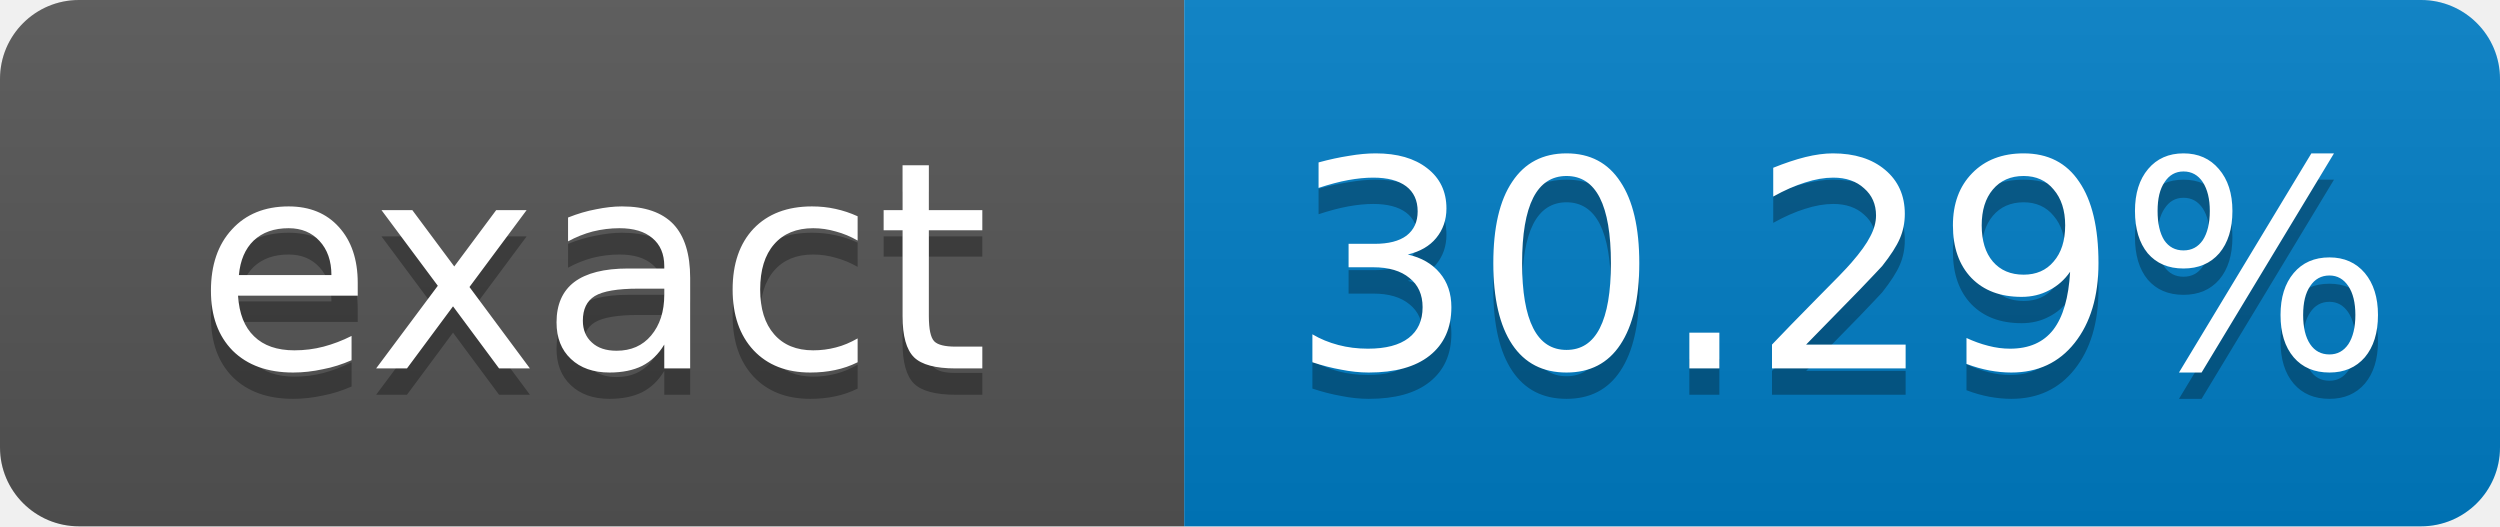
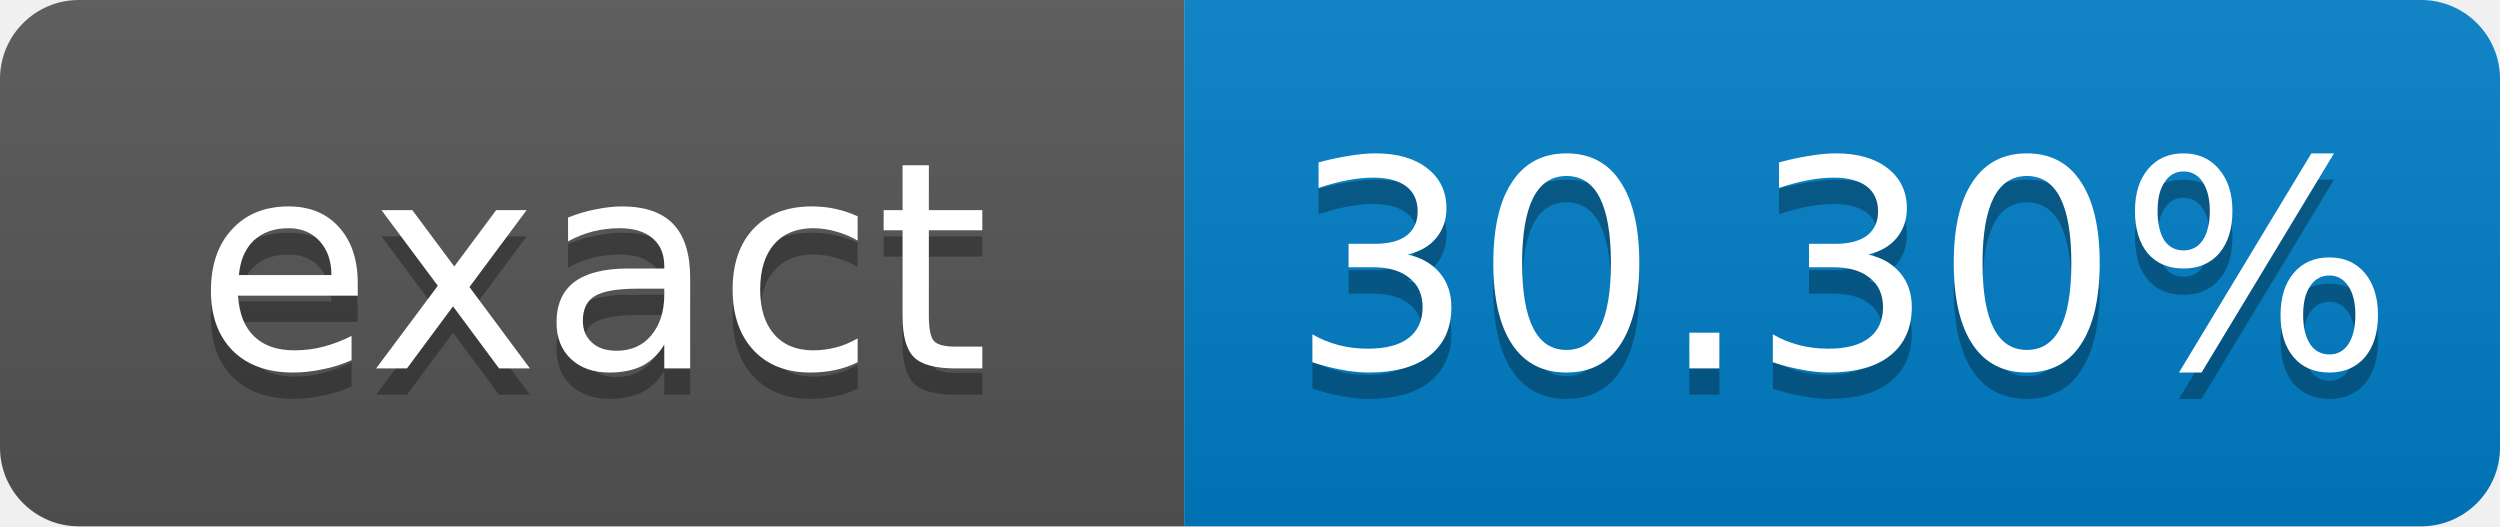
- <svg xmlns="http://www.w3.org/2000/svg" width="95" height="20" role="img" aria-label="exact: 30.29%">
+ <svg xmlns="http://www.w3.org/2000/svg" width="95" height="20" role="img" aria-label="exact: 30.30%">
  <linearGradient id="s" x2="0" y2="100%">
    <stop offset="0" stop-color="#bbb" stop-opacity=".1" />
    <stop offset="1" stop-opacity=".1" />
  </linearGradient>
  <clipPath id="r">
    <rect width="95" height="20" rx="3" fill="#fff" />
  </clipPath>
  <g clip-path="url(#r)">
    <rect width="45" height="20" fill="#555" />
    <rect x="45" width="50" height="20" fill="#007ec6" />
    <rect width="95" height="20" fill="url(#s)" />
  </g>
  <g fill="#fff" text-anchor="middle" font-family="Verdana,Geneva,DejaVu Sans,sans-serif" font-size="11">
    <text x="22.5" y="15" fill="#010101" fill-opacity=".3">exact</text>
    <text x="22.5" y="14">exact</text>
-     <text x="70" y="15" fill="#010101" fill-opacity=".3">30.29%</text>
-     <text x="70" y="14">30.29%</text>
+     <text x="70" y="15" fill="#010101" fill-opacity=".3">30.30%</text>
+     <text x="70" y="14">30.30%</text>
  </g>
</svg>
